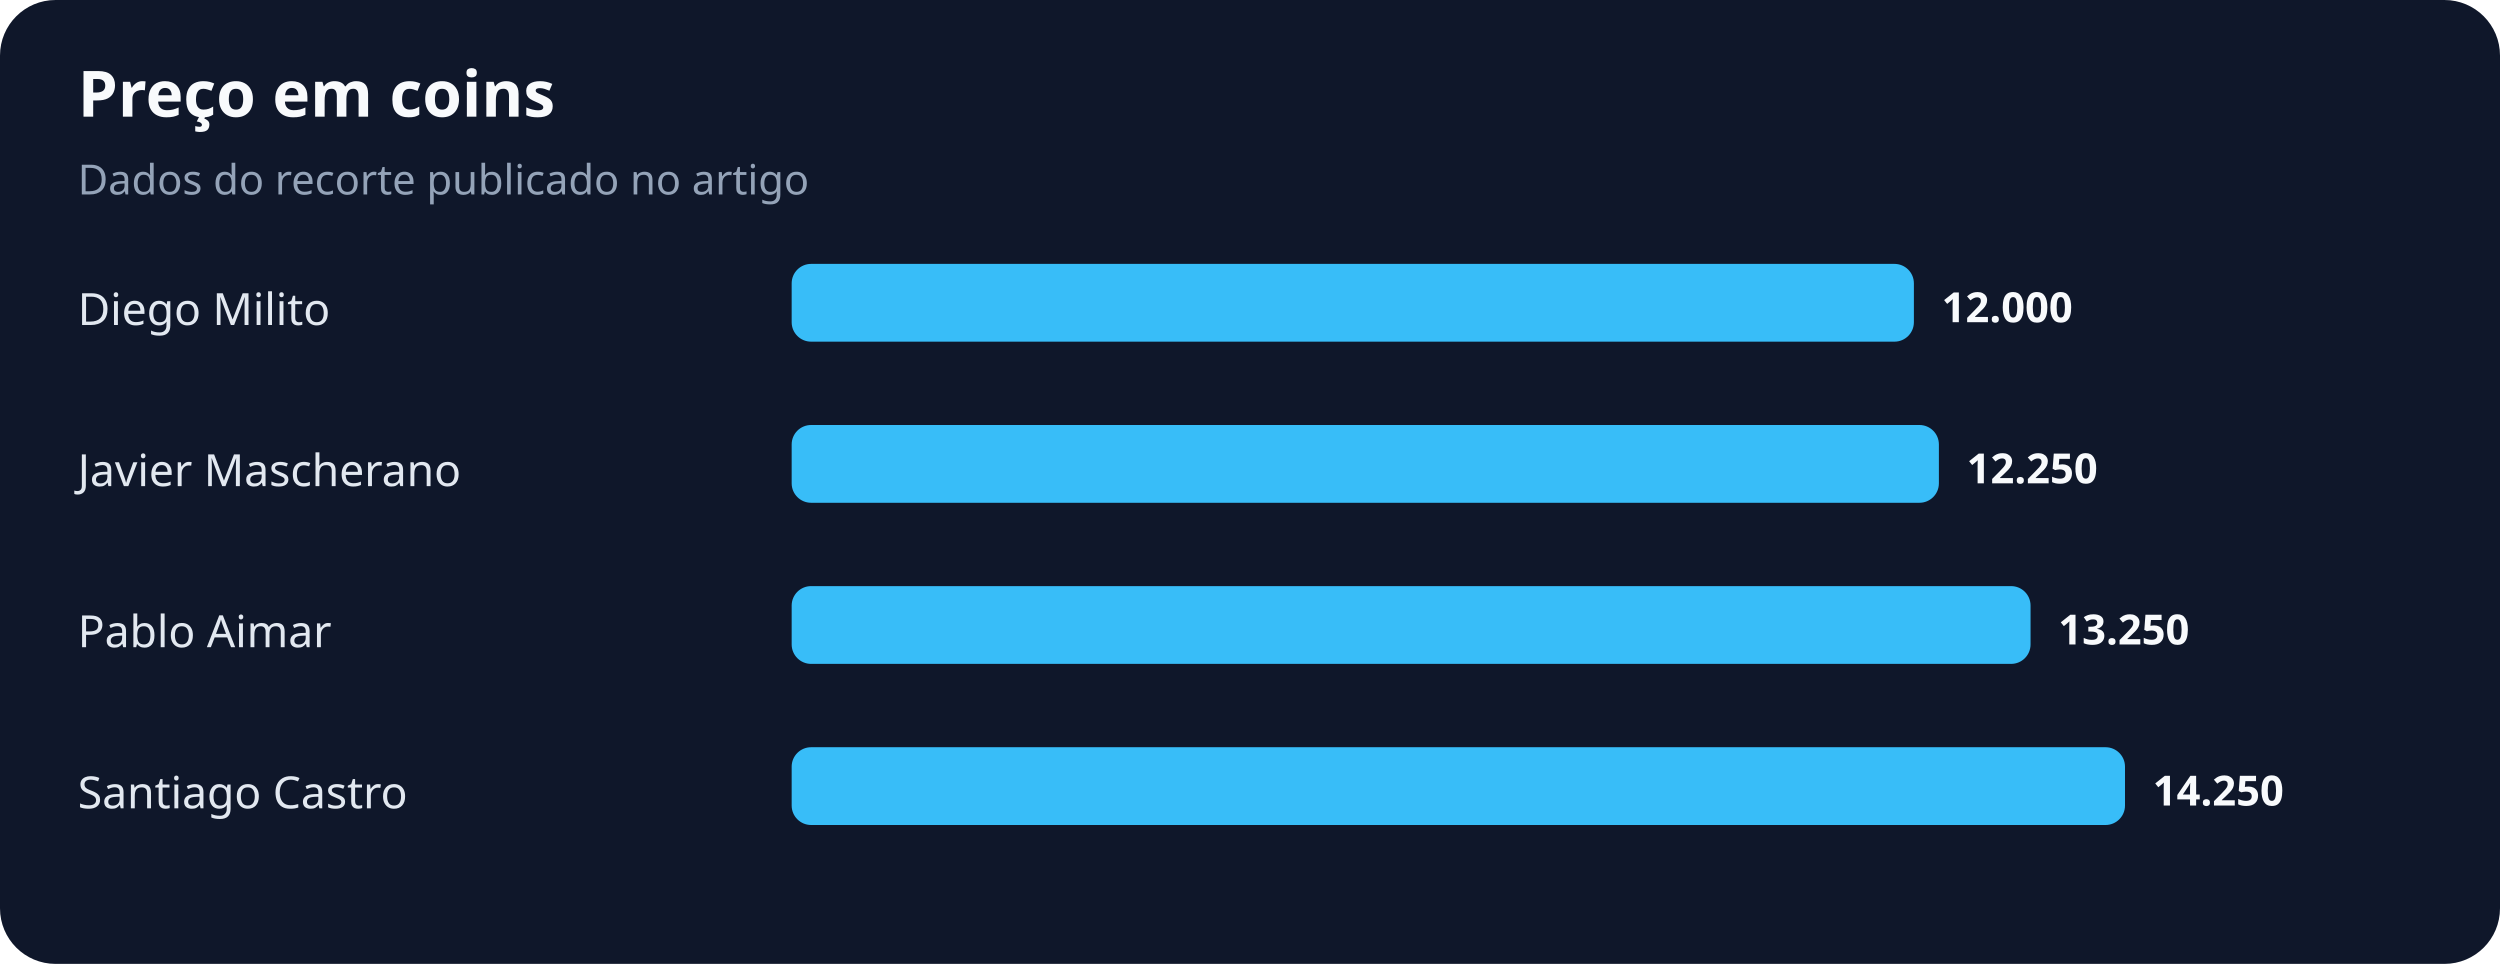
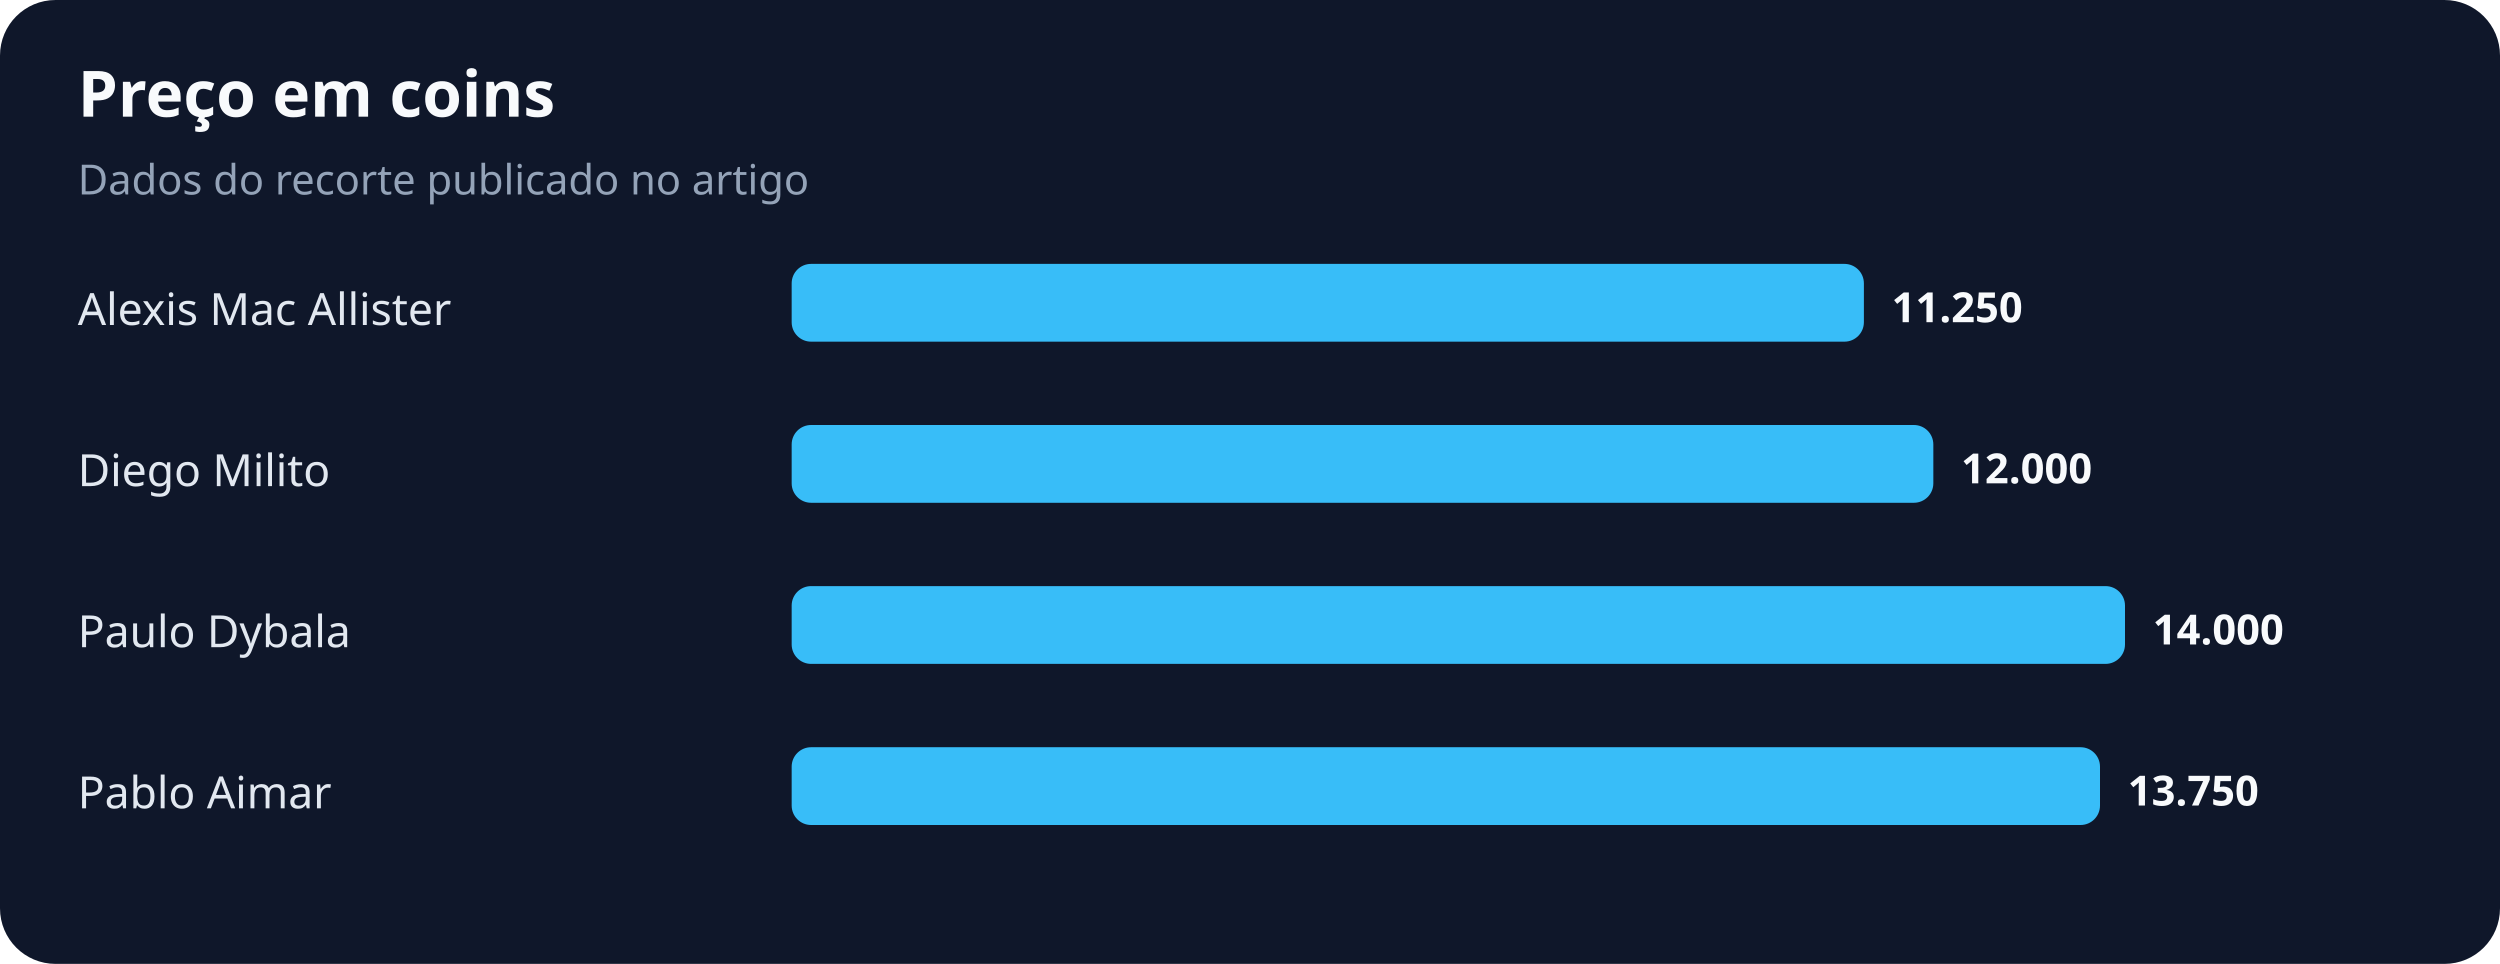
<svg xmlns="http://www.w3.org/2000/svg" width="900" height="347" viewBox="0 0 900 347" role="img" aria-labelledby="title desc">
  <rect width="100%" height="100%" rx="20" fill="#0f172a" />
  <text x="28" y="42" fill="#f8fafc" font-family="system-ui,sans-serif" font-size="23" font-weight="700">Preço em coins</text>
  <text x="28" y="70" fill="#94a3b8" font-family="system-ui,sans-serif" font-size="15">Dados do recorte publicado no artigo</text>
-   <text x="28" y="117" fill="#e2e8f0" font-family="system-ui,sans-serif" font-size="16">Diego Milito</text>
-   <rect x="285" y="95" width="404" height="28" rx="7" fill="#38bdf8" />
-   <text x="699" y="116" fill="#f8fafc" font-family="system-ui,sans-serif" font-size="15" font-weight="700">12.000</text>
-   <text x="28" y="175" fill="#e2e8f0" font-family="system-ui,sans-serif" font-size="16">Javier Mascherano</text>
-   <rect x="285" y="153" width="413" height="28" rx="7" fill="#38bdf8" />
-   <text x="708" y="174" fill="#f8fafc" font-family="system-ui,sans-serif" font-size="15" font-weight="700">12.250</text>
-   <text x="28" y="233" fill="#e2e8f0" font-family="system-ui,sans-serif" font-size="16">Pablo Aimar</text>
-   <rect x="285" y="211" width="446" height="28" rx="7" fill="#38bdf8" />
-   <text x="741" y="232" fill="#f8fafc" font-family="system-ui,sans-serif" font-size="15" font-weight="700">13.250</text>
-   <text x="28" y="291" fill="#e2e8f0" font-family="system-ui,sans-serif" font-size="16">Santiago Castro</text>
-   <rect x="285" y="269" width="480" height="28" rx="7" fill="#38bdf8" />
-   <text x="775" y="290" fill="#f8fafc" font-family="system-ui,sans-serif" font-size="15" font-weight="700">14.250</text>
+   <text x="28" y="117" fill="#e2e8f0" font-family="system-ui,sans-serif" font-size="16">Alexis Mac Allister</text>
+   <rect x="285" y="95" width="386" height="28" rx="7" fill="#38bdf8" />
+   <text x="681" y="116" fill="#f8fafc" font-family="system-ui,sans-serif" font-size="15" font-weight="700">11.250</text>
+   <text x="28" y="175" fill="#e2e8f0" font-family="system-ui,sans-serif" font-size="16">Diego Milito</text>
+   <rect x="285" y="153" width="411" height="28" rx="7" fill="#38bdf8" />
+   <text x="706" y="174" fill="#f8fafc" font-family="system-ui,sans-serif" font-size="15" font-weight="700">12.000</text>
+   <text x="28" y="233" fill="#e2e8f0" font-family="system-ui,sans-serif" font-size="16">Paulo Dybala</text>
+   <rect x="285" y="211" width="480" height="28" rx="7" fill="#38bdf8" />
+   <text x="775" y="232" fill="#f8fafc" font-family="system-ui,sans-serif" font-size="15" font-weight="700">14.000</text>
+   <text x="28" y="291" fill="#e2e8f0" font-family="system-ui,sans-serif" font-size="16">Pablo Aimar</text>
+   <rect x="285" y="269" width="471" height="28" rx="7" fill="#38bdf8" />
+   <text x="766" y="290" fill="#f8fafc" font-family="system-ui,sans-serif" font-size="15" font-weight="700">13.750</text>
</svg>
